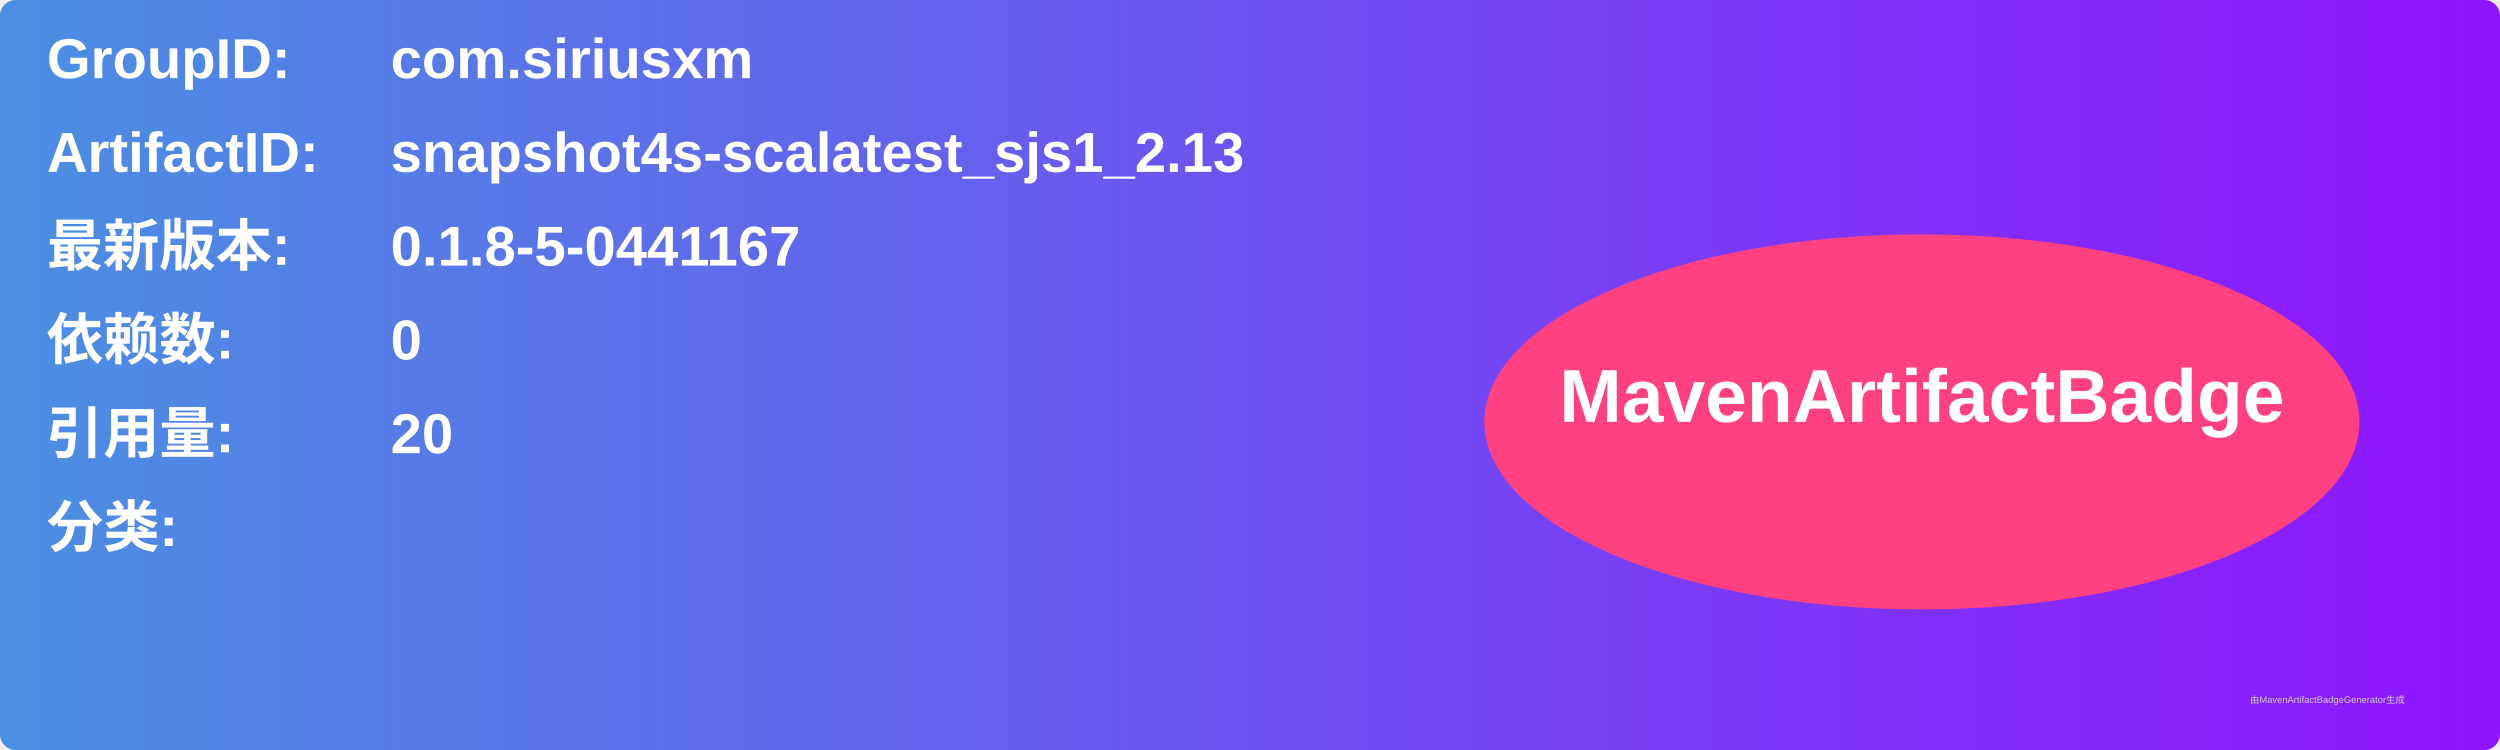
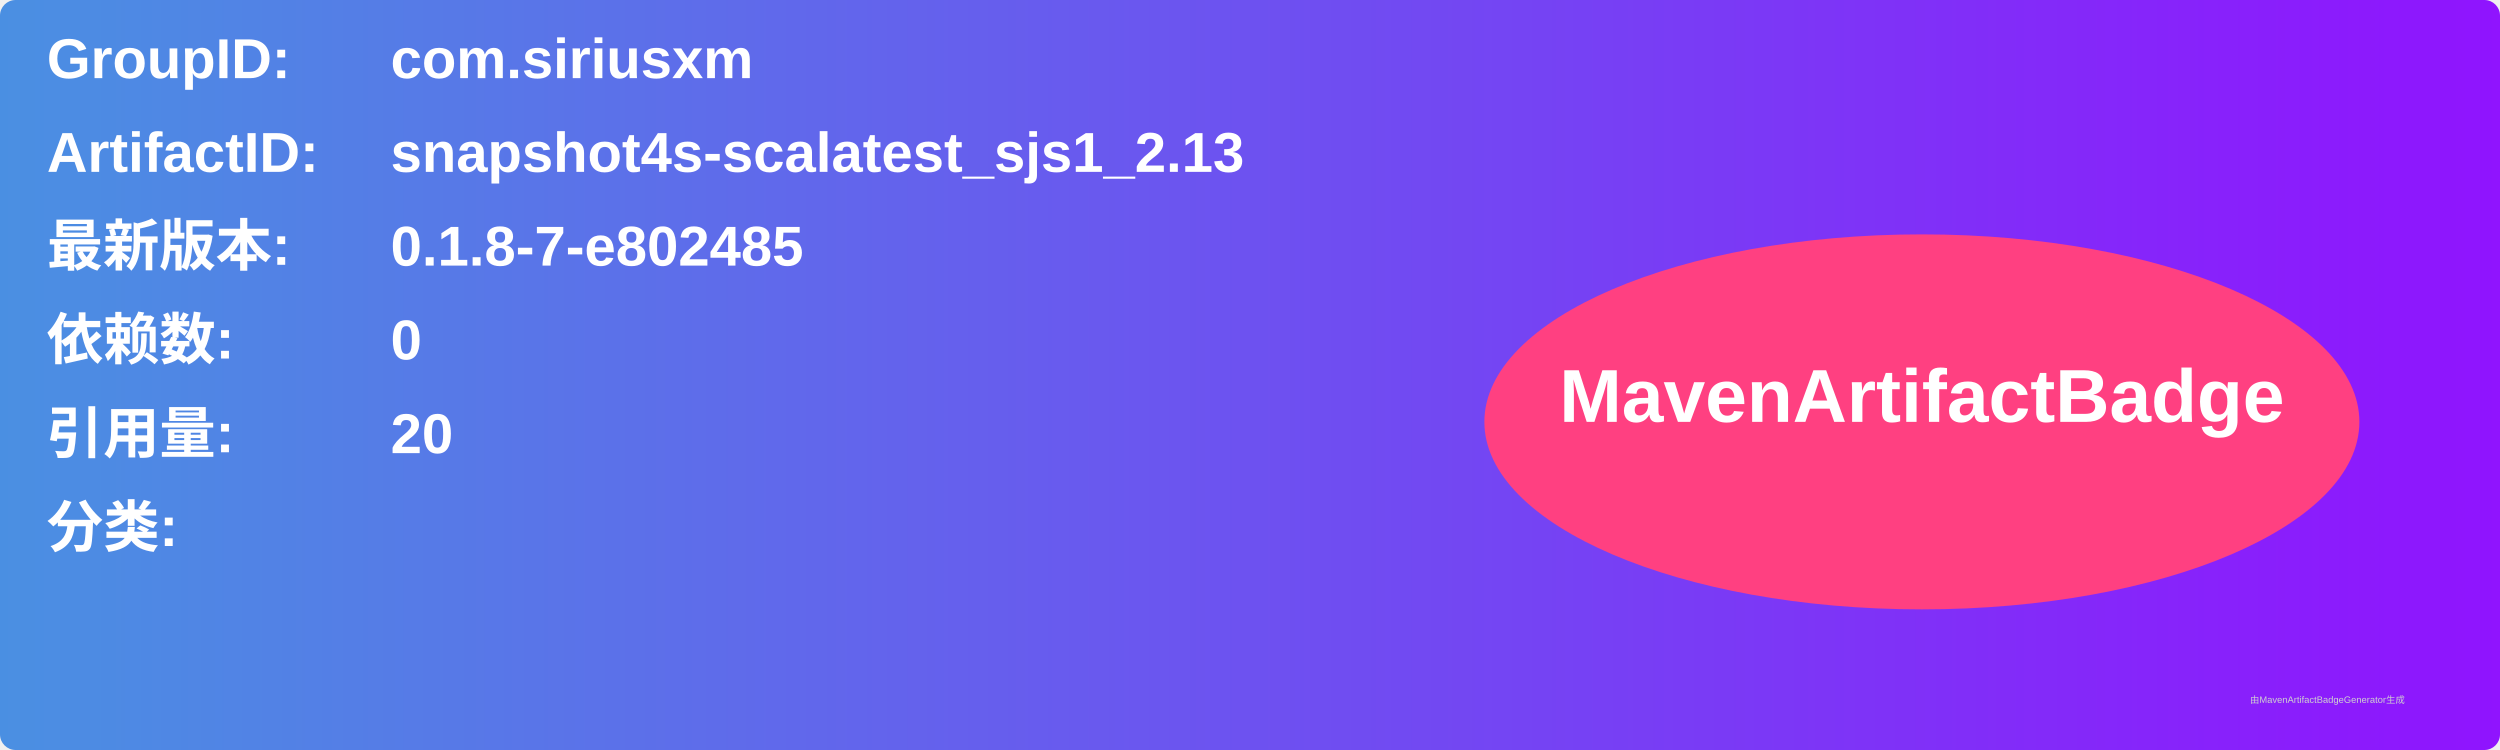
<svg xmlns="http://www.w3.org/2000/svg" width="800" height="240" viewBox="0 0 800 240">
  <linearGradient id="grad" x1="0%" y1="0%" x2="100%" y2="0%">
    <stop offset="0%" stop-color="#4a90e2" />
    <stop offset="100%" stop-color="#9013fe" />
  </linearGradient>
  <rect width="100%" height="100%" rx="5" ry="5" fill="url(#grad)" />
  <g transform="translate(15, 15)">
    <text x="0" y="10" font-family="Arial" font-size="18" fill="white" font-weight="bold" width="260">GroupID:</text>
    <text x="110" y="10" font-family="Arial" font-size="18" fill="white" font-weight="bold" width="460">com.siriusxm</text>
    <text x="0" y="40" font-family="Arial" font-size="18" fill="white" font-weight="bold" width="260">ArtifactID:</text>
    <text x="110" y="40" font-family="Arial" font-size="18" fill="white" font-weight="bold" width="460">snapshot4s-scalatest_sjs1_2.13</text>
    <text x="0" y="70" font-family="Arial" font-size="18" fill="white" font-weight="bold">最新版本:</text>
    <text x="110" y="70" font-family="Arial" font-size="18" fill="white" font-weight="bold">
-       <tspan font-weight="bold">0.1.8-5-0441167</tspan>
+       <tspan font-weight="bold">0.1.8-7-e802485</tspan>
    </text>
    <text x="0" y="100" font-family="Arial" font-size="18" fill="white" font-weight="bold">依赖数: </text>
    <text x="110" y="100" font-family="Arial" font-size="18" fill="white">
      <tspan font-weight="bold">0</tspan>
    </text>
    <text x="0" y="130" font-family="Arial" font-size="18" fill="white" font-weight="bold">引用量: </text>
    <text x="110" y="130" font-family="Arial" font-size="18" fill="white">
      <tspan font-weight="bold">20</tspan>
    </text>
    <text x="0" y="160" font-family="Arial" font-size="18" fill="white" font-weight="bold">分类:</text>
    <text x="10" y="190" font-family="Arial" font-size="10" fill="white">
      <tspan font-weight="bold" />
    </text>
    <ellipse cx="600" cy="120" rx="140" ry="60" fill="#ff4081" />
    <text x="600" y="120" text-anchor="middle" font-family="Arial" font-size="24" fill="white" font-weight="bold">MavenArtifactBadge</text>
  </g>
  <text x="720" y="225" font-family="Arial" font-size="3" fill="#d0d0d0">由MavenArtifactBadgeGenerator生成</text>
</svg>
